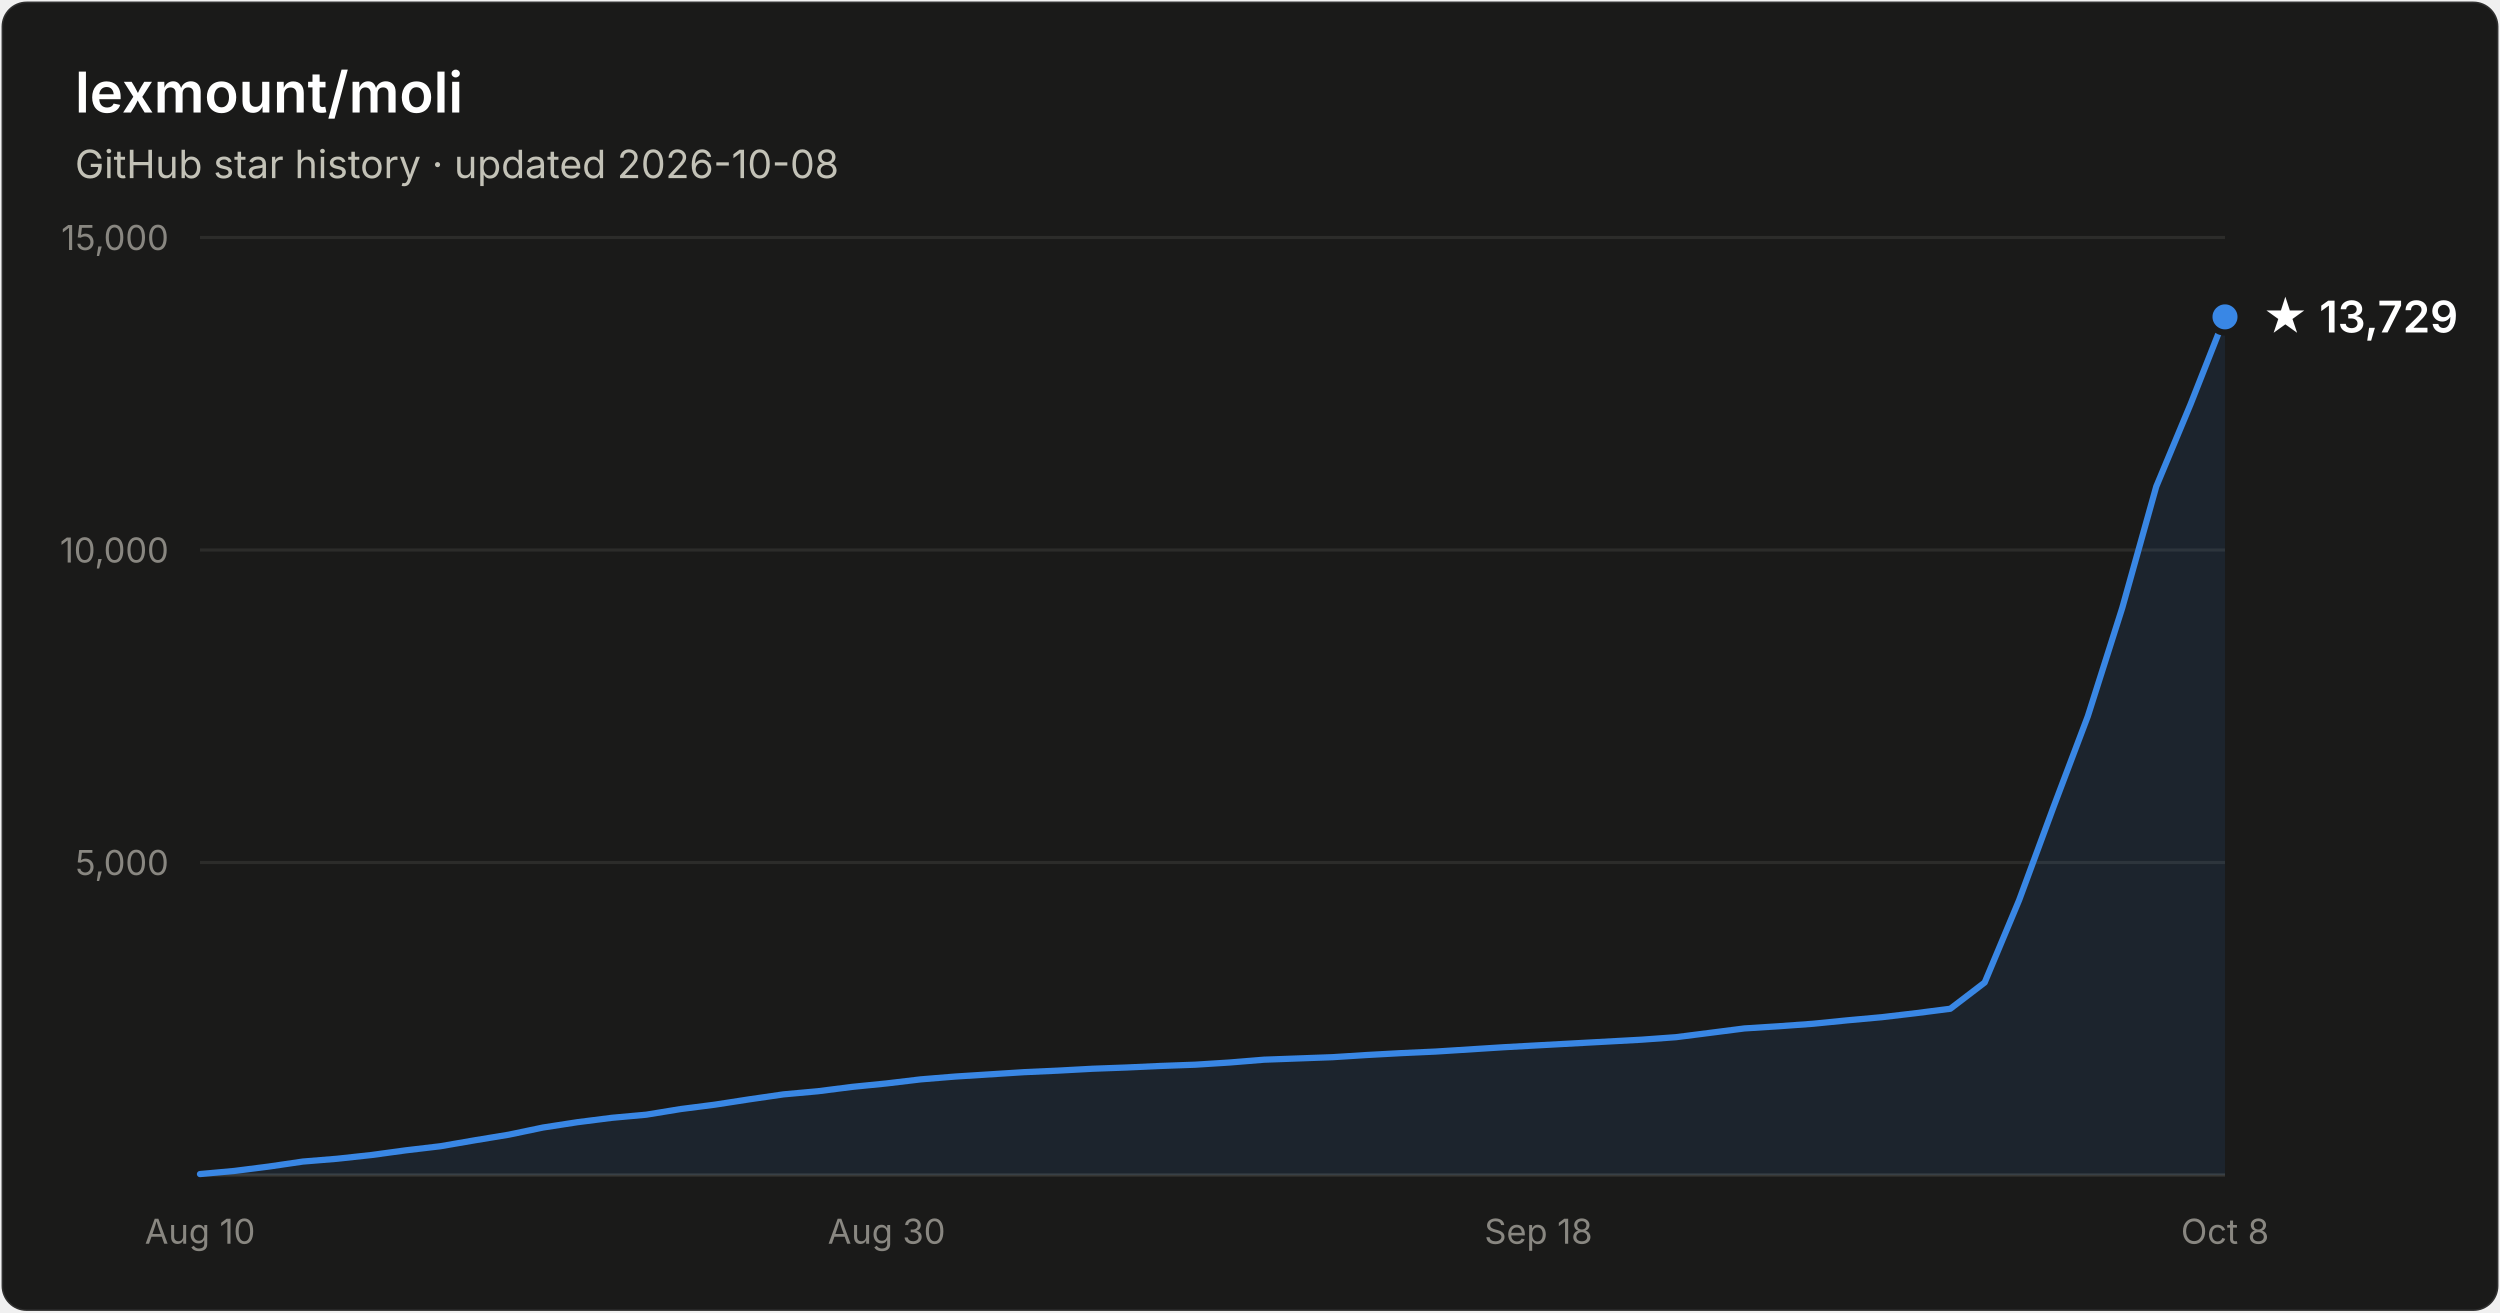
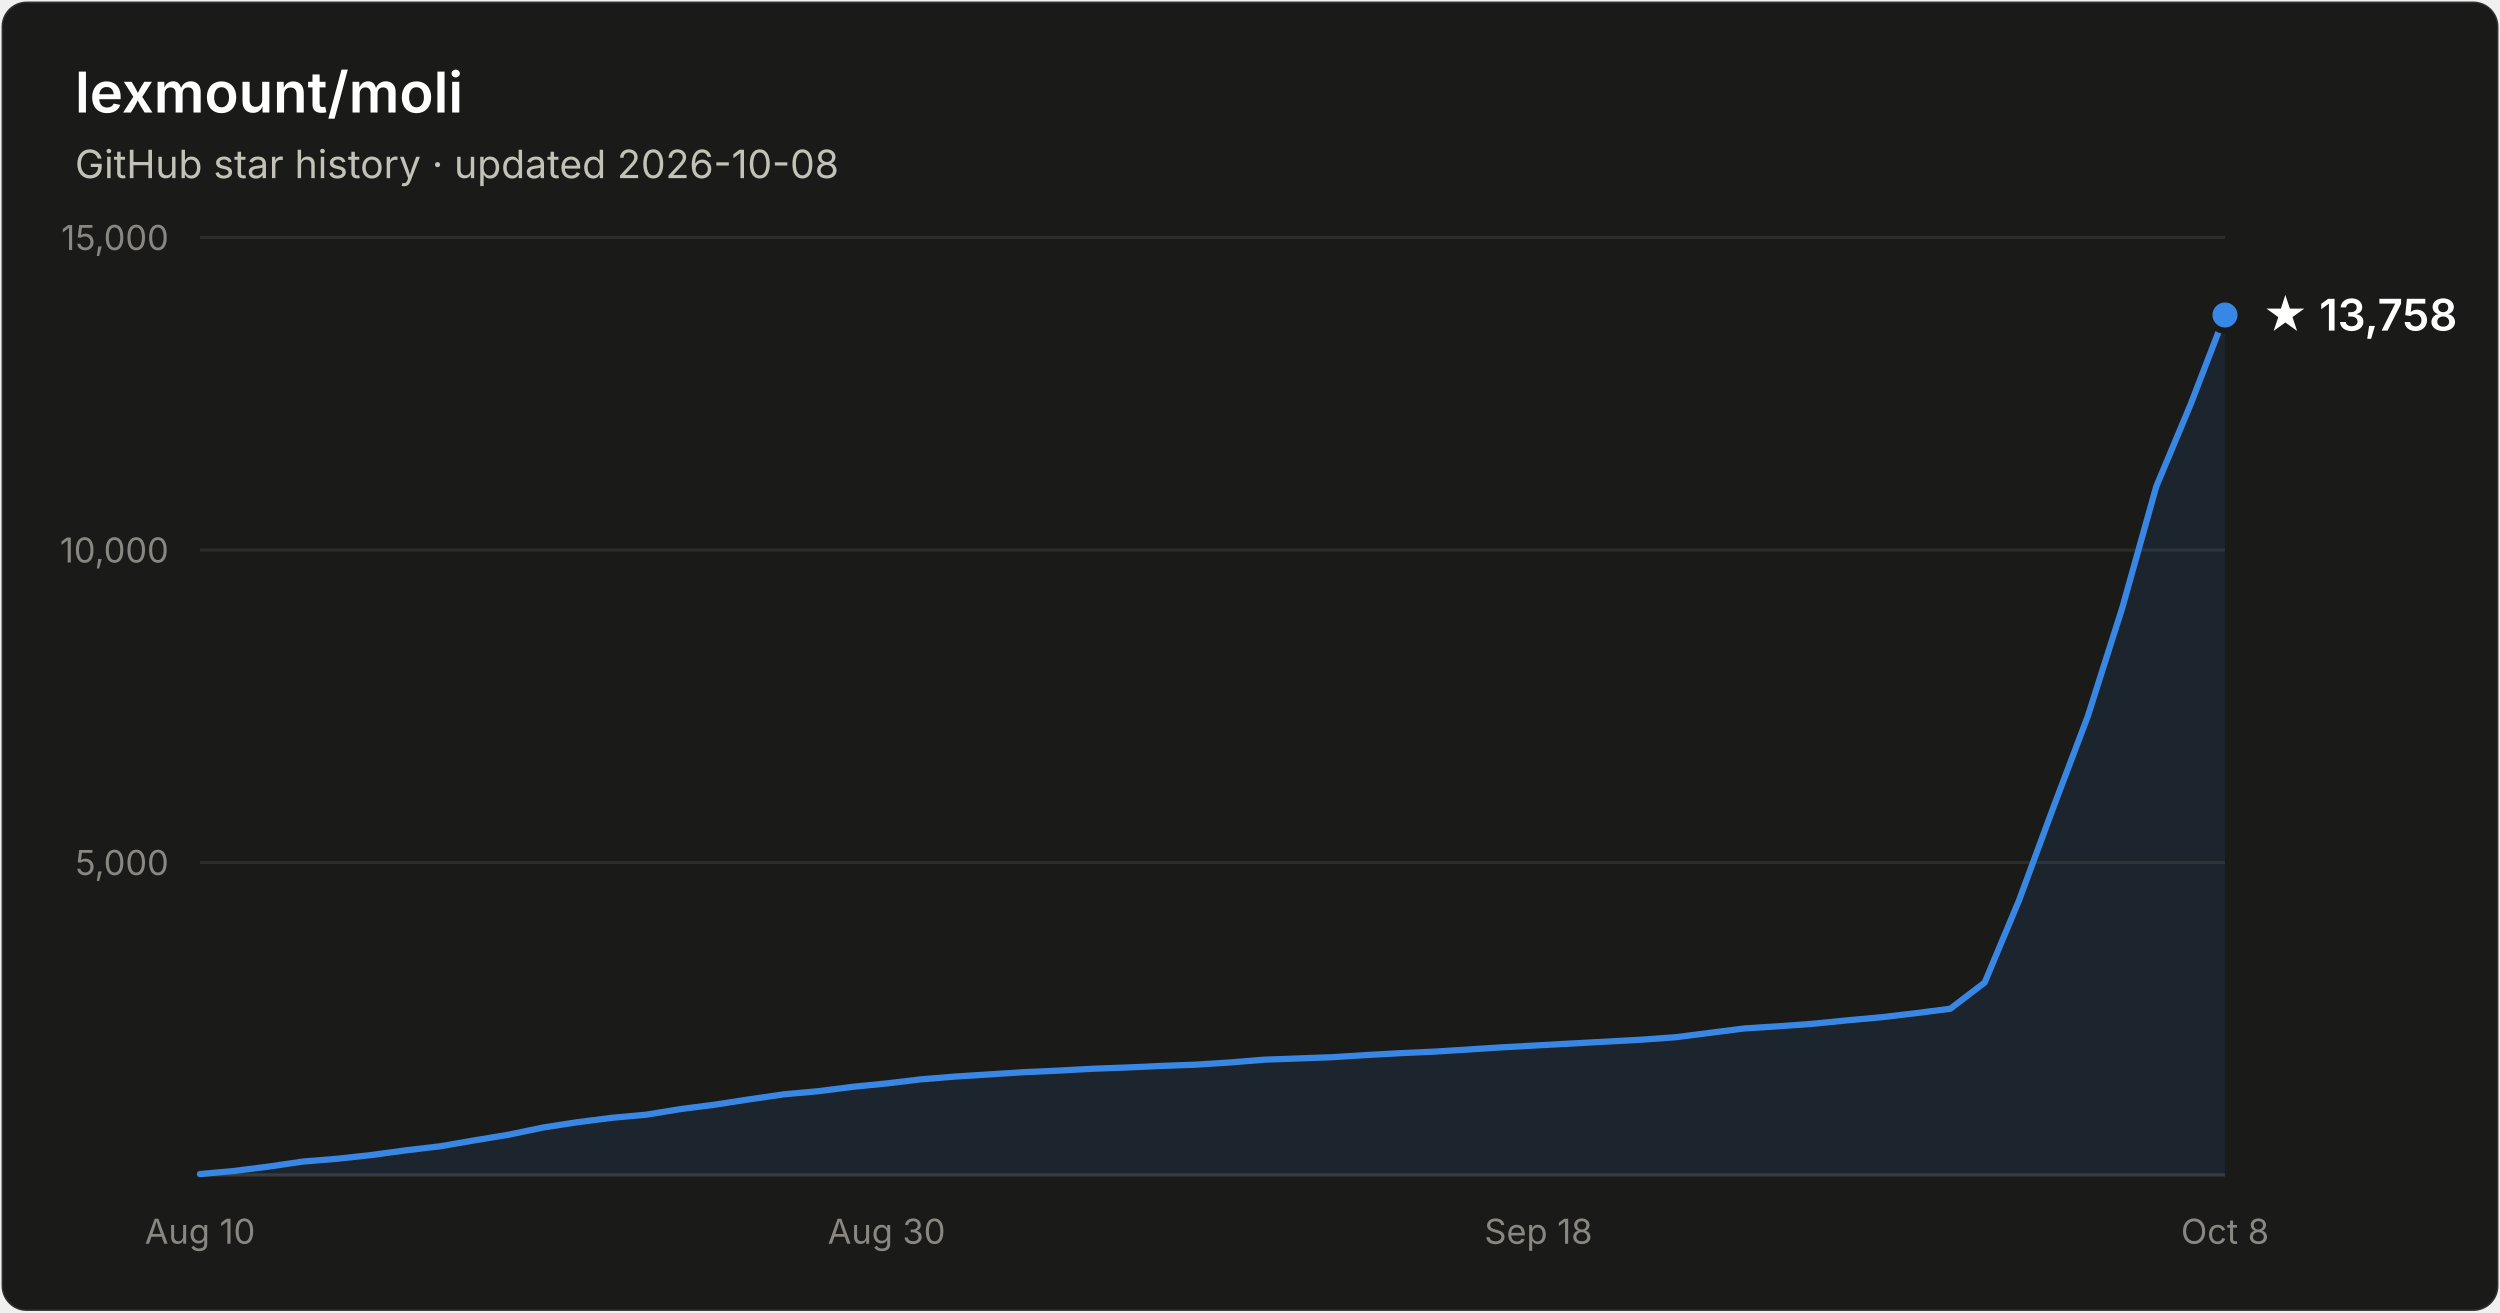
- <svg xmlns="http://www.w3.org/2000/svg" width="800" height="420" viewBox="0 0 800 420" font-family="system-ui, -apple-system, Segoe UI, sans-serif" role="img" aria-label="Star history of lexmount/moli: 13,729 stars as of 2026-10-08">
+ <svg xmlns="http://www.w3.org/2000/svg" width="800" height="420" viewBox="0 0 800 420" font-family="system-ui, -apple-system, Segoe UI, sans-serif" role="img" aria-label="Star history of lexmount/moli: 13,758 stars as of 2026-10-08">
  <rect x="0.5" y="0.5" width="799" height="419" rx="8" fill="#1a1a19" stroke="rgba(255,255,255,0.10)" />
  <text x="24" y="36" fill="#ffffff" font-size="18" font-weight="600">lexmount/moli</text>
  <text x="24" y="57" fill="#c3c2b7" font-size="12.5">GitHub star history · updated 2026-10-08</text>
  <line x1="64" y1="276.0" x2="712" y2="276.0" stroke="#2c2c2a" stroke-width="1" />
  <text x="54" y="280.0" text-anchor="end" fill="#898781" font-size="11" style="font-variant-numeric:tabular-nums">5,000</text>
  <line x1="64" y1="176.0" x2="712" y2="176.0" stroke="#2c2c2a" stroke-width="1" />
  <text x="54" y="180.0" text-anchor="end" fill="#898781" font-size="11" style="font-variant-numeric:tabular-nums">10,000</text>
  <line x1="64" y1="76.0" x2="712" y2="76.0" stroke="#2c2c2a" stroke-width="1" />
  <text x="54" y="80.0" text-anchor="end" fill="#898781" font-size="11" style="font-variant-numeric:tabular-nums">15,000</text>
  <line x1="64" y1="376" x2="712" y2="376" stroke="#383835" stroke-width="1" />
  <text x="64.0" y="398" text-anchor="middle" fill="#898781" font-size="11" style="font-variant-numeric:tabular-nums">Aug 10</text>
  <text x="283.7" y="398" text-anchor="middle" fill="#898781" font-size="11" style="font-variant-numeric:tabular-nums">Aug 30</text>
  <text x="492.3" y="398" text-anchor="middle" fill="#898781" font-size="11" style="font-variant-numeric:tabular-nums">Sep 18</text>
  <text x="712.0" y="398" text-anchor="middle" fill="#898781" font-size="11" style="font-variant-numeric:tabular-nums">Oct 8</text>
-   <path d="M64.0 375.7 L75.0 374.7 L86.0 373.3 L96.9 371.7 L107.9 370.8 L118.9 369.6 L129.9 368.1 L140.9 366.8 L151.9 364.9 L162.8 363.1 L173.8 360.8 L184.8 359.1 L195.8 357.7 L206.8 356.7 L217.8 354.9 L228.7 353.5 L239.7 351.8 L250.7 350.2 L261.7 349.2 L272.7 347.8 L283.7 346.7 L294.6 345.4 L305.6 344.5 L316.6 343.8 L327.6 343.1 L338.6 342.6 L349.6 342.0 L360.5 341.6 L371.5 341.1 L382.5 340.7 L393.5 340.0 L404.5 339.1 L415.5 338.7 L426.4 338.3 L437.4 337.6 L448.4 337.0 L459.4 336.5 L470.4 335.8 L481.4 335.1 L492.3 334.5 L503.3 333.9 L514.3 333.3 L525.3 332.7 L536.3 331.9 L547.3 330.5 L558.2 329.1 L569.2 328.4 L580.2 327.6 L591.2 326.5 L602.2 325.5 L613.2 324.2 L624.1 322.8 L635.1 314.4 L646.1 288.1 L657.1 258.3 L668.1 229.2 L679.1 194.6 L690.0 155.7 L701.0 129.3 L712.0 101.4 L712.0 376 L64.0 376 Z" fill="#3987e5" fill-opacity="0.1" />
-   <path d="M64.0 375.7 L75.0 374.7 L86.0 373.3 L96.9 371.7 L107.9 370.8 L118.9 369.6 L129.9 368.1 L140.9 366.8 L151.9 364.9 L162.8 363.1 L173.8 360.8 L184.8 359.1 L195.8 357.7 L206.8 356.7 L217.8 354.9 L228.7 353.5 L239.7 351.8 L250.7 350.2 L261.7 349.2 L272.7 347.8 L283.7 346.7 L294.6 345.4 L305.6 344.5 L316.6 343.8 L327.6 343.1 L338.6 342.6 L349.6 342.0 L360.5 341.6 L371.5 341.1 L382.5 340.7 L393.5 340.0 L404.5 339.1 L415.5 338.7 L426.4 338.3 L437.4 337.6 L448.4 337.0 L459.4 336.5 L470.4 335.8 L481.4 335.1 L492.3 334.5 L503.3 333.9 L514.3 333.3 L525.3 332.7 L536.3 331.9 L547.3 330.5 L558.2 329.1 L569.2 328.4 L580.2 327.6 L591.2 326.5 L602.2 325.5 L613.2 324.2 L624.1 322.8 L635.1 314.4 L646.1 288.1 L657.1 258.3 L668.1 229.2 L679.1 194.6 L690.0 155.7 L701.0 129.3 L712.0 101.4" fill="none" stroke="#3987e5" stroke-width="2" stroke-linejoin="round" stroke-linecap="round" />
-   <circle cx="712.0" cy="101.4" r="5" fill="#3987e5" stroke="#1a1a19" stroke-width="2" />
-   <text x="724.0" y="106.4" fill="#ffffff" font-size="14" font-weight="600">★ 13,729</text>
+   <path d="M64.0 375.7 L75.0 374.7 L86.0 373.3 L96.9 371.7 L107.9 370.8 L118.9 369.6 L129.9 368.1 L140.9 366.8 L151.9 364.9 L162.8 363.1 L173.8 360.8 L184.8 359.1 L195.8 357.7 L206.8 356.7 L217.8 354.9 L228.7 353.5 L239.7 351.8 L250.7 350.2 L261.7 349.2 L272.7 347.8 L283.7 346.7 L294.6 345.4 L305.6 344.5 L316.6 343.8 L327.6 343.1 L338.6 342.6 L349.6 342.0 L360.5 341.6 L371.5 341.1 L382.5 340.7 L393.5 340.0 L404.5 339.1 L415.5 338.7 L426.4 338.3 L437.4 337.6 L448.4 337.0 L459.4 336.5 L470.4 335.8 L481.4 335.1 L492.3 334.5 L503.3 333.9 L514.3 333.3 L525.3 332.7 L536.3 331.9 L547.3 330.5 L558.2 329.1 L569.2 328.4 L580.2 327.6 L591.2 326.5 L602.2 325.5 L613.2 324.2 L624.1 322.8 L635.1 314.4 L646.1 288.1 L657.1 258.3 L668.1 229.2 L679.1 194.6 L690.0 155.7 L701.0 129.4 L712.0 100.8 L712.0 376 L64.0 376 Z" fill="#3987e5" fill-opacity="0.1" />
+   <path d="M64.0 375.7 L75.0 374.7 L86.0 373.3 L96.9 371.7 L107.9 370.8 L118.9 369.6 L129.9 368.1 L140.9 366.8 L151.9 364.9 L162.8 363.1 L173.8 360.8 L184.8 359.1 L195.8 357.7 L206.8 356.7 L217.8 354.9 L228.7 353.5 L239.7 351.8 L250.7 350.2 L261.7 349.2 L272.7 347.8 L283.7 346.7 L294.6 345.4 L305.6 344.5 L316.6 343.8 L327.6 343.1 L338.6 342.6 L349.6 342.0 L360.5 341.6 L371.5 341.1 L382.5 340.7 L393.5 340.0 L404.5 339.1 L415.5 338.7 L426.4 338.3 L437.4 337.6 L448.4 337.0 L459.4 336.5 L470.4 335.8 L481.4 335.1 L492.3 334.5 L503.3 333.9 L514.3 333.3 L525.3 332.7 L536.3 331.9 L547.3 330.5 L558.2 329.1 L569.2 328.4 L580.2 327.6 L591.2 326.5 L602.2 325.5 L613.2 324.2 L624.1 322.8 L635.1 314.4 L646.1 288.1 L657.1 258.3 L668.1 229.2 L679.1 194.6 L690.0 155.7 L701.0 129.4 L712.0 100.8" fill="none" stroke="#3987e5" stroke-width="2" stroke-linejoin="round" stroke-linecap="round" />
+   <circle cx="712.0" cy="100.8" r="5" fill="#3987e5" stroke="#1a1a19" stroke-width="2" />
+   <text x="724.0" y="105.8" fill="#ffffff" font-size="14" font-weight="600">★ 13,758</text>
</svg>
